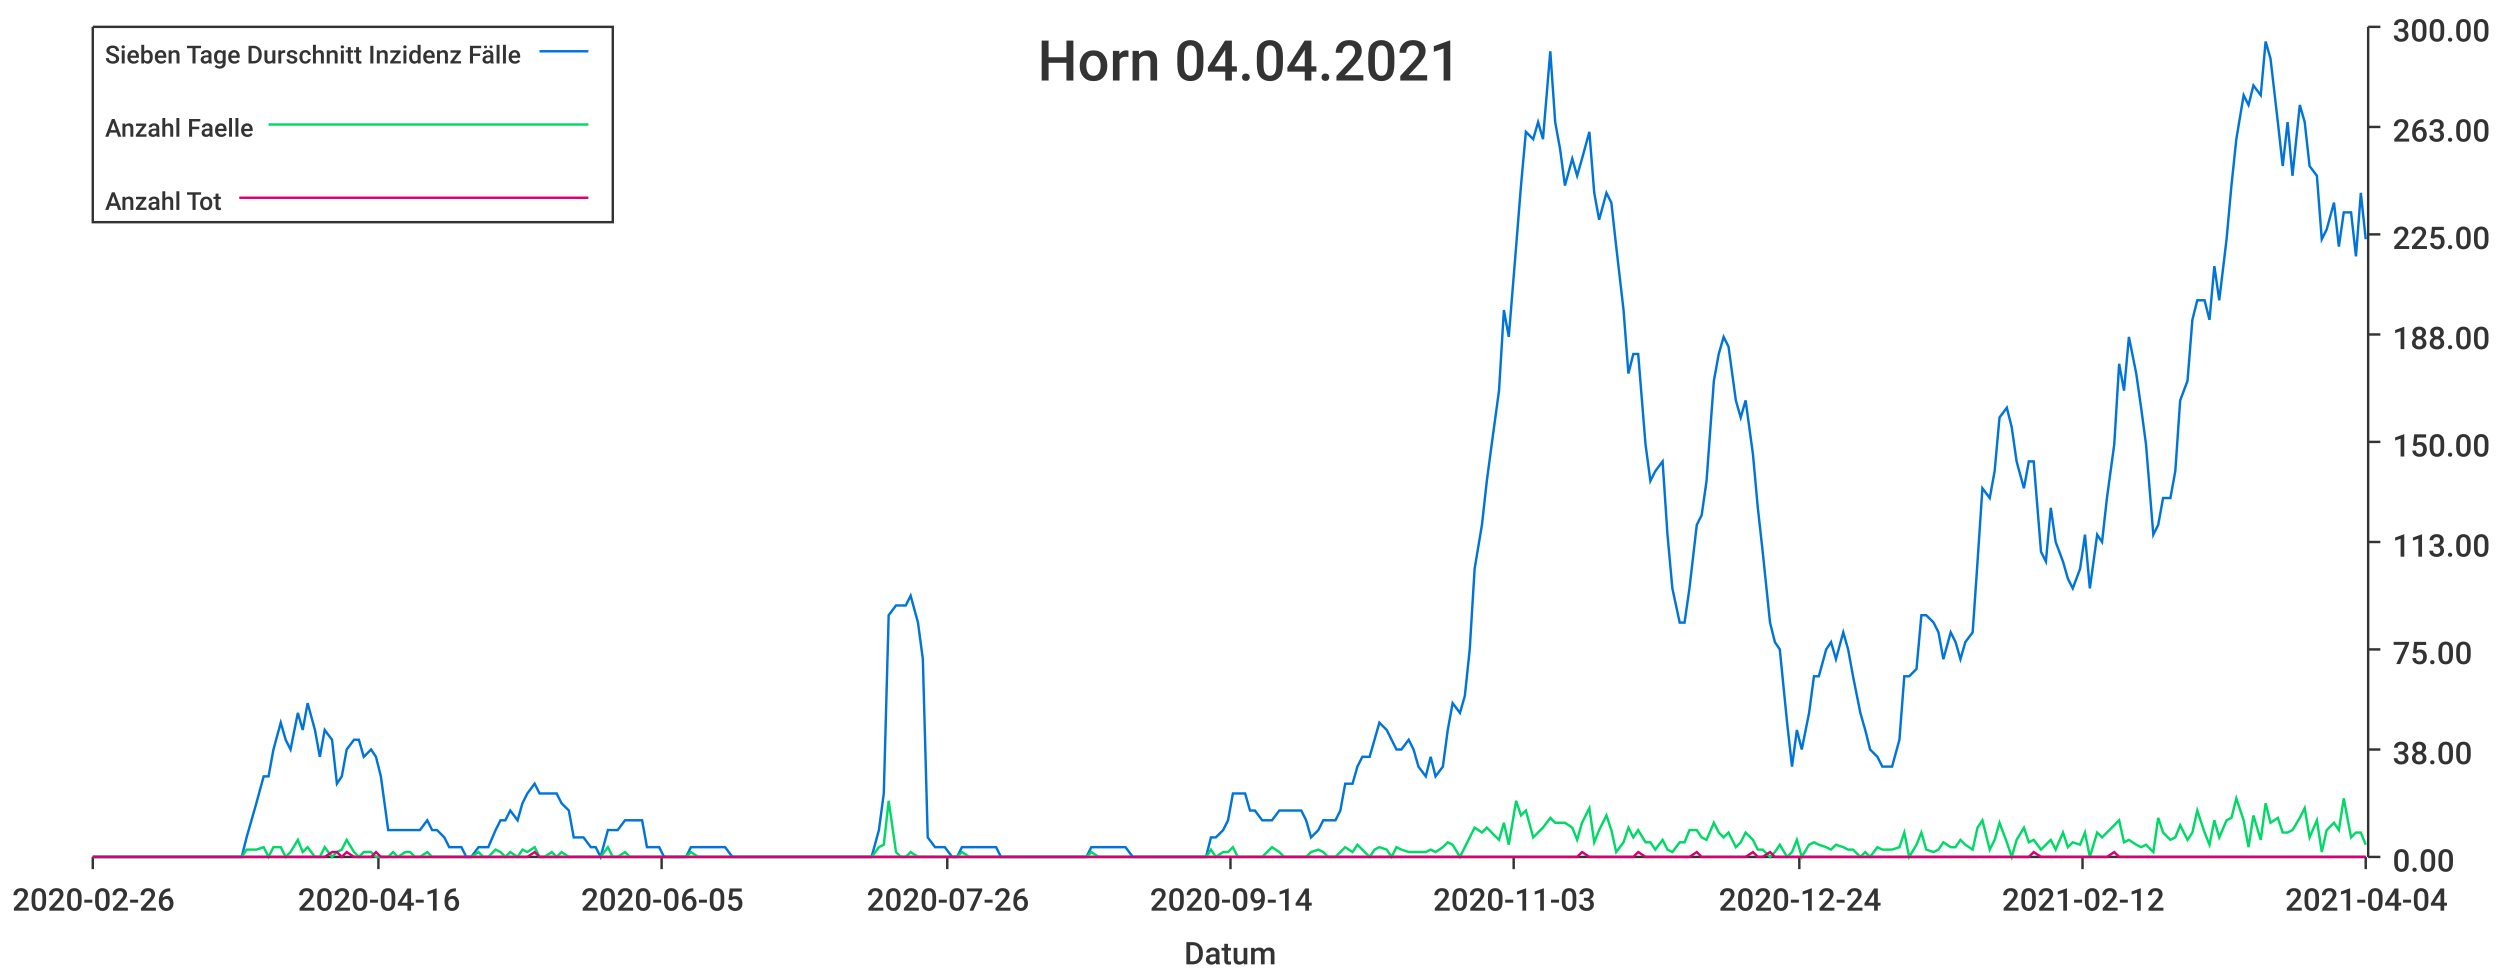
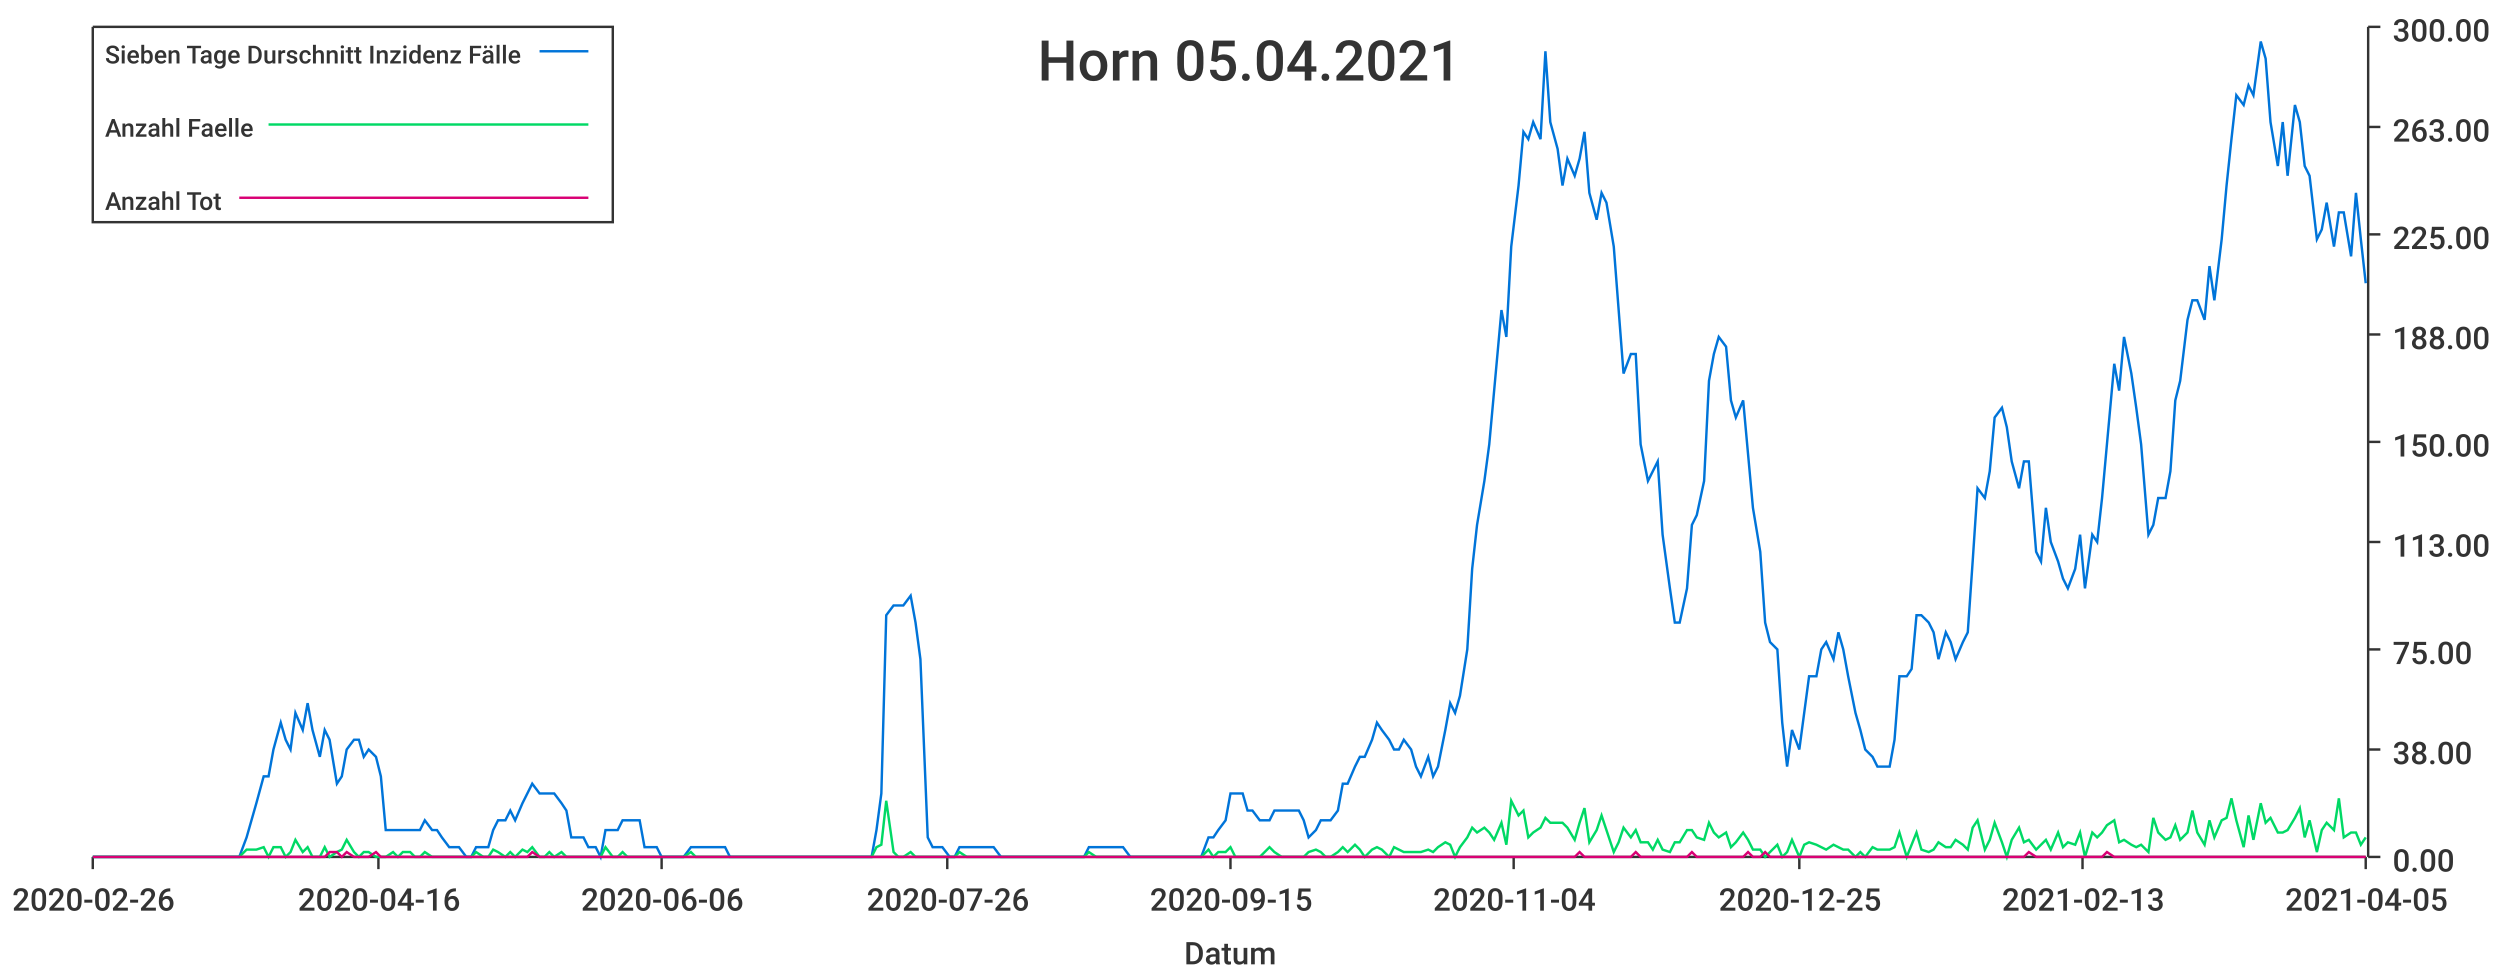
<svg xmlns="http://www.w3.org/2000/svg" width="1024" height="400">\n<path d="M 0 0 L 1024 0 L 1024 400 L 0 400 L 0 0" style="stroke-width:0;stroke:rgba(255,255,255,1.0);fill:rgba(255,255,255,1.0)" />
  <path d="M 38 11 L 969 11 L 969 351 L 38 351 L 38 11" style="stroke-width:0;stroke:rgba(255,255,255,1.0);fill:rgba(255,255,255,1.0)" />
  <path d="M 38 351 L 969 351" style="stroke-width:1;stroke:rgba(51,51,51,1.0);fill:none" />
  <path d="M 38 351 L 38 356" style="stroke-width:1;stroke:rgba(51,51,51,1.0);fill:none" />
  <text x="5" y="373" style="stroke-width:0;stroke:none;fill:rgba(51,51,51,1.0);font-size:12.8px;font-family:'Roboto Medium',sans-serif">2020-02-26</text>
  <path d="M 155 351 L 155 356" style="stroke-width:1;stroke:rgba(51,51,51,1.0);fill:none" />
  <text x="122" y="373" style="stroke-width:0;stroke:none;fill:rgba(51,51,51,1.0);font-size:12.8px;font-family:'Roboto Medium',sans-serif">2020-04-16</text>
  <path d="M 271 351 L 271 356" style="stroke-width:1;stroke:rgba(51,51,51,1.0);fill:none" />
-   <text x="238" y="373" style="stroke-width:0;stroke:none;fill:rgba(51,51,51,1.0);font-size:12.8px;font-family:'Roboto Medium',sans-serif">2020-06-05</text>
+   <text x="238" y="373" style="stroke-width:0;stroke:none;fill:rgba(51,51,51,1.0);font-size:12.8px;font-family:'Roboto Medium',sans-serif">2020-06-06</text>
  <path d="M 388 351 L 388 356" style="stroke-width:1;stroke:rgba(51,51,51,1.0);fill:none" />
  <text x="355" y="373" style="stroke-width:0;stroke:none;fill:rgba(51,51,51,1.0);font-size:12.8px;font-family:'Roboto Medium',sans-serif">2020-07-26</text>
  <path d="M 504 351 L 504 356" style="stroke-width:1;stroke:rgba(51,51,51,1.0);fill:none" />
-   <text x="471" y="373" style="stroke-width:0;stroke:none;fill:rgba(51,51,51,1.0);font-size:12.8px;font-family:'Roboto Medium',sans-serif">2020-09-14</text>
+   <text x="471" y="373" style="stroke-width:0;stroke:none;fill:rgba(51,51,51,1.0);font-size:12.8px;font-family:'Roboto Medium',sans-serif">2020-09-15</text>
  <path d="M 620 351 L 620 356" style="stroke-width:1;stroke:rgba(51,51,51,1.0);fill:none" />
-   <text x="587" y="373" style="stroke-width:0;stroke:none;fill:rgba(51,51,51,1.0);font-size:12.8px;font-family:'Roboto Medium',sans-serif">2020-11-03</text>
+   <text x="587" y="373" style="stroke-width:0;stroke:none;fill:rgba(51,51,51,1.0);font-size:12.8px;font-family:'Roboto Medium',sans-serif">2020-11-04</text>
  <path d="M 737 351 L 737 356" style="stroke-width:1;stroke:rgba(51,51,51,1.0);fill:none" />
-   <text x="704" y="373" style="stroke-width:0;stroke:none;fill:rgba(51,51,51,1.0);font-size:12.8px;font-family:'Roboto Medium',sans-serif">2020-12-24</text>
+   <text x="704" y="373" style="stroke-width:0;stroke:none;fill:rgba(51,51,51,1.0);font-size:12.8px;font-family:'Roboto Medium',sans-serif">2020-12-25</text>
  <path d="M 853 351 L 853 356" style="stroke-width:1;stroke:rgba(51,51,51,1.0);fill:none" />
-   <text x="820" y="373" style="stroke-width:0;stroke:none;fill:rgba(51,51,51,1.0);font-size:12.8px;font-family:'Roboto Medium',sans-serif">2021-02-12</text>
+   <text x="820" y="373" style="stroke-width:0;stroke:none;fill:rgba(51,51,51,1.0);font-size:12.8px;font-family:'Roboto Medium',sans-serif">2021-02-13</text>
  <path d="M 969 351 L 969 356" style="stroke-width:1;stroke:rgba(51,51,51,1.0);fill:none" />
-   <text x="936" y="373" style="stroke-width:0;stroke:none;fill:rgba(51,51,51,1.0);font-size:12.8px;font-family:'Roboto Medium',sans-serif">2021-04-04</text>
+   <text x="936" y="373" style="stroke-width:0;stroke:none;fill:rgba(51,51,51,1.0);font-size:12.8px;font-family:'Roboto Medium',sans-serif">2021-04-05</text>
  <text x="485" y="395" style="stroke-width:0;stroke:none;fill:rgba(51,51,51,1.0);font-size:12.8px;font-family:'Roboto Medium',sans-serif">Datum</text>
  <path d="M 970 351 L 970 11" style="stroke-width:1;stroke:rgba(51,51,51,1.0);fill:none" />
  <path d="M 970 351 L 975 351" style="stroke-width:1;stroke:rgba(51,51,51,1.0);fill:none" />
  <text x="980" y="357" style="stroke-width:0;stroke:none;fill:rgba(51,51,51,1.0);font-size:12.8px;font-family:'Roboto Medium',sans-serif">0.00</text>
  <path d="M 970 307 L 975 307" style="stroke-width:1;stroke:rgba(51,51,51,1.0);fill:none" />
  <text x="980" y="313" style="stroke-width:0;stroke:none;fill:rgba(51,51,51,1.0);font-size:12.8px;font-family:'Roboto Medium',sans-serif">38.00</text>
  <path d="M 970 266 L 975 266" style="stroke-width:1;stroke:rgba(51,51,51,1.0);fill:none" />
  <text x="980" y="272" style="stroke-width:0;stroke:none;fill:rgba(51,51,51,1.0);font-size:12.8px;font-family:'Roboto Medium',sans-serif">75.00</text>
  <path d="M 970 222 L 975 222" style="stroke-width:1;stroke:rgba(51,51,51,1.0);fill:none" />
  <text x="980" y="228" style="stroke-width:0;stroke:none;fill:rgba(51,51,51,1.0);font-size:12.8px;font-family:'Roboto Medium',sans-serif">113.00</text>
  <path d="M 970 181 L 975 181" style="stroke-width:1;stroke:rgba(51,51,51,1.0);fill:none" />
  <text x="980" y="187" style="stroke-width:0;stroke:none;fill:rgba(51,51,51,1.0);font-size:12.8px;font-family:'Roboto Medium',sans-serif">150.00</text>
  <path d="M 970 137 L 975 137" style="stroke-width:1;stroke:rgba(51,51,51,1.0);fill:none" />
  <text x="980" y="143" style="stroke-width:0;stroke:none;fill:rgba(51,51,51,1.0);font-size:12.8px;font-family:'Roboto Medium',sans-serif">188.00</text>
  <path d="M 970 96 L 975 96" style="stroke-width:1;stroke:rgba(51,51,51,1.0);fill:none" />
  <text x="980" y="102" style="stroke-width:0;stroke:none;fill:rgba(51,51,51,1.0);font-size:12.8px;font-family:'Roboto Medium',sans-serif">225.00</text>
  <path d="M 970 52 L 975 52" style="stroke-width:1;stroke:rgba(51,51,51,1.0);fill:none" />
  <text x="980" y="58" style="stroke-width:0;stroke:none;fill:rgba(51,51,51,1.0);font-size:12.8px;font-family:'Roboto Medium',sans-serif">263.00</text>
  <path d="M 970 11 L 975 11" style="stroke-width:1;stroke:rgba(51,51,51,1.0);fill:none" />
  <text x="980" y="17" style="stroke-width:0;stroke:none;fill:rgba(51,51,51,1.0);font-size:12.8px;font-family:'Roboto Medium',sans-serif">300.00</text>
-   <path d="M 38 351 L 41 351 L 43 351 L 45 351 L 48 351 L 50 351 L 52 351 L 55 351 L 57 351 L 59 351 L 62 351 L 64 351 L 66 351 L 69 351 L 71 351 L 73 351 L 75 351 L 78 351 L 80 351 L 82 351 L 85 351 L 87 351 L 89 351 L 92 351 L 94 351 L 96 351 L 99 351 L 101 343 L 103 336 L 105 329 L 108 318 L 110 318 L 112 307 L 115 296 L 117 303 L 119 307 L 122 292 L 124 299 L 126 288 L 129 299 L 131 310 L 133 299 L 136 303 L 138 321 L 140 318 L 142 307 L 145 303 L 147 303 L 149 310 L 152 307 L 154 310 L 156 318 L 159 340 L 161 340 L 163 340 L 166 340 L 168 340 L 170 340 L 172 340 L 175 336 L 177 340 L 179 340 L 182 343 L 184 347 L 186 347 L 189 347 L 191 351 L 193 351 L 196 347 L 198 347 L 200 347 L 203 340 L 205 336 L 207 336 L 209 332 L 212 336 L 214 329 L 216 325 L 219 321 L 221 325 L 223 325 L 226 325 L 228 325 L 230 329 L 233 332 L 235 343 L 237 343 L 239 343 L 242 347 L 244 347 L 246 351 L 249 340 L 251 340 L 253 340 L 256 336 L 258 336 L 260 336 L 263 336 L 265 347 L 267 347 L 270 347 L 272 351 L 274 351 L 276 351 L 279 351 L 281 351 L 283 347 L 286 347 L 288 347 L 290 347 L 293 347 L 295 347 L 297 347 L 300 351 L 302 351 L 304 351 L 306 351 L 309 351 L 311 351 L 313 351 L 316 351 L 318 351 L 320 351 L 323 351 L 325 351 L 327 351 L 330 351 L 332 351 L 334 351 L 337 351 L 339 351 L 341 351 L 343 351 L 346 351 L 348 351 L 350 351 L 353 351 L 355 351 L 357 351 L 360 340 L 362 325 L 364 252 L 367 248 L 369 248 L 371 248 L 373 244 L 376 255 L 378 270 L 380 343 L 383 347 L 385 347 L 387 347 L 390 351 L 392 351 L 394 347 L 397 347 L 399 347 L 401 347 L 404 347 L 406 347 L 408 347 L 410 351 L 413 351 L 415 351 L 417 351 L 420 351 L 422 351 L 424 351 L 427 351 L 429 351 L 431 351 L 434 351 L 436 351 L 438 351 L 440 351 L 443 351 L 445 351 L 447 347 L 450 347 L 452 347 L 454 347 L 457 347 L 459 347 L 461 347 L 464 351 L 466 351 L 468 351 L 471 351 L 473 351 L 475 351 L 477 351 L 480 351 L 482 351 L 484 351 L 487 351 L 489 351 L 491 351 L 494 351 L 496 343 L 498 343 L 501 340 L 503 336 L 505 325 L 507 325 L 510 325 L 512 332 L 514 332 L 517 336 L 519 336 L 521 336 L 524 332 L 526 332 L 528 332 L 531 332 L 533 332 L 535 336 L 537 343 L 540 340 L 542 336 L 544 336 L 547 336 L 549 332 L 551 321 L 554 321 L 556 314 L 558 310 L 561 310 L 563 303 L 565 296 L 568 299 L 570 303 L 572 307 L 574 307 L 577 303 L 579 307 L 581 314 L 584 318 L 586 310 L 588 318 L 591 314 L 593 299 L 595 288 L 598 292 L 600 285 L 602 266 L 604 233 L 607 215 L 609 197 L 611 182 L 614 160 L 616 127 L 618 138 L 621 101 L 623 76 L 625 54 L 628 57 L 630 50 L 632 57 L 635 21 L 637 50 L 639 61 L 641 76 L 644 65 L 646 72 L 648 65 L 651 54 L 653 79 L 655 90 L 658 79 L 660 83 L 662 101 L 665 127 L 667 153 L 669 145 L 671 145 L 674 182 L 676 197 L 678 193 L 681 189 L 683 219 L 685 241 L 688 255 L 690 255 L 692 241 L 695 215 L 697 211 L 699 197 L 702 156 L 704 145 L 706 138 L 708 142 L 711 164 L 713 171 L 715 164 L 718 186 L 720 208 L 722 226 L 725 255 L 727 263 L 729 266 L 732 296 L 734 314 L 736 299 L 738 307 L 741 292 L 743 277 L 745 277 L 748 266 L 750 263 L 752 270 L 755 259 L 757 266 L 759 277 L 762 292 L 764 299 L 766 307 L 769 310 L 771 314 L 773 314 L 775 314 L 778 303 L 780 277 L 782 277 L 785 274 L 787 252 L 789 252 L 792 255 L 794 259 L 796 270 L 799 259 L 801 263 L 803 270 L 805 263 L 808 259 L 810 230 L 812 200 L 815 204 L 817 193 L 819 171 L 822 167 L 824 175 L 826 189 L 829 200 L 831 189 L 833 189 L 836 226 L 838 230 L 840 208 L 842 222 L 845 230 L 847 237 L 849 241 L 852 233 L 854 219 L 856 241 L 859 219 L 861 222 L 863 204 L 866 182 L 868 149 L 870 160 L 872 138 L 875 153 L 877 167 L 879 182 L 882 219 L 884 215 L 886 204 L 889 204 L 891 193 L 893 164 L 896 156 L 898 131 L 900 123 L 903 123 L 905 131 L 907 109 L 909 123 L 912 98 L 914 76 L 916 57 L 919 39 L 921 43 L 923 35 L 926 39 L 928 17 L 930 24 L 933 50 L 935 68 L 937 50 L 939 72 L 942 43 L 944 50 L 946 68 L 949 72 L 951 98 L 953 94 L 956 83 L 958 101 L 960 87 L 963 87 L 965 105 L 967 79 L 969 98" style="stroke-width:1;stroke:rgba(0,116,217,1.0);fill:none" />
-   <path d="M 38 351 L 41 351 L 43 351 L 45 351 L 48 351 L 50 351 L 52 351 L 55 351 L 57 351 L 59 351 L 62 351 L 64 351 L 66 351 L 69 351 L 71 351 L 73 351 L 75 351 L 78 351 L 80 351 L 82 351 L 85 351 L 87 351 L 89 351 L 92 351 L 94 351 L 96 351 L 99 351 L 101 348 L 103 348 L 105 348 L 108 347 L 110 351 L 112 347 L 115 347 L 117 351 L 119 349 L 122 344 L 124 349 L 126 347 L 129 351 L 131 351 L 133 347 L 136 351 L 138 349 L 140 348 L 142 344 L 145 349 L 147 351 L 149 349 L 152 349 L 154 351 L 156 351 L 159 351 L 161 349 L 163 351 L 166 349 L 168 349 L 170 351 L 172 351 L 175 349 L 177 351 L 179 351 L 182 351 L 184 351 L 186 351 L 189 351 L 191 351 L 193 351 L 196 349 L 198 351 L 200 351 L 203 348 L 205 349 L 207 351 L 209 349 L 212 351 L 214 348 L 216 349 L 219 347 L 221 351 L 223 351 L 226 349 L 228 351 L 230 349 L 233 351 L 235 351 L 237 351 L 239 351 L 242 351 L 244 351 L 246 351 L 249 347 L 251 351 L 253 351 L 256 349 L 258 351 L 260 351 L 263 351 L 265 351 L 267 351 L 270 351 L 272 351 L 274 351 L 276 351 L 279 351 L 281 351 L 283 349 L 286 351 L 288 351 L 290 351 L 293 351 L 295 351 L 297 351 L 300 351 L 302 351 L 304 351 L 306 351 L 309 351 L 311 351 L 313 351 L 316 351 L 318 351 L 320 351 L 323 351 L 325 351 L 327 351 L 330 351 L 332 351 L 334 351 L 337 351 L 339 351 L 341 351 L 343 351 L 346 351 L 348 351 L 350 351 L 353 351 L 355 351 L 357 351 L 360 347 L 362 346 L 364 328 L 367 349 L 369 351 L 371 351 L 373 349 L 376 351 L 378 351 L 380 351 L 383 351 L 385 351 L 387 351 L 390 351 L 392 351 L 394 349 L 397 351 L 399 351 L 401 351 L 404 351 L 406 351 L 408 351 L 410 351 L 413 351 L 415 351 L 417 351 L 420 351 L 422 351 L 424 351 L 427 351 L 429 351 L 431 351 L 434 351 L 436 351 L 438 351 L 440 351 L 443 351 L 445 351 L 447 349 L 450 351 L 452 351 L 454 351 L 457 351 L 459 351 L 461 351 L 464 351 L 466 351 L 468 351 L 471 351 L 473 351 L 475 351 L 477 351 L 480 351 L 482 351 L 484 351 L 487 351 L 489 351 L 491 351 L 494 351 L 496 348 L 498 351 L 501 349 L 503 349 L 505 347 L 507 351 L 510 351 L 512 351 L 514 351 L 517 351 L 519 349 L 521 347 L 524 349 L 526 351 L 528 351 L 531 351 L 533 351 L 535 351 L 537 349 L 540 348 L 542 349 L 544 351 L 547 351 L 549 349 L 551 347 L 554 349 L 556 346 L 558 348 L 561 351 L 563 348 L 565 347 L 568 348 L 570 351 L 572 347 L 574 348 L 577 349 L 579 349 L 581 349 L 584 349 L 586 348 L 588 349 L 591 347 L 593 345 L 595 346 L 598 351 L 600 347 L 602 343 L 604 339 L 607 341 L 609 339 L 611 341 L 614 344 L 616 337 L 618 346 L 621 328 L 623 334 L 625 332 L 628 343 L 630 341 L 632 339 L 635 335 L 637 337 L 639 337 L 641 337 L 644 339 L 646 344 L 648 337 L 651 331 L 653 345 L 655 340 L 658 334 L 660 340 L 662 349 L 665 345 L 667 339 L 669 343 L 671 340 L 674 345 L 676 345 L 678 348 L 681 344 L 683 348 L 685 349 L 688 345 L 690 345 L 692 340 L 695 340 L 697 343 L 699 344 L 702 337 L 704 341 L 706 343 L 708 341 L 711 347 L 713 345 L 715 341 L 718 344 L 720 348 L 722 348 L 725 351 L 727 349 L 729 346 L 732 351 L 734 349 L 736 344 L 738 351 L 741 346 L 743 345 L 745 346 L 748 347 L 750 348 L 752 346 L 755 347 L 757 348 L 759 348 L 762 351 L 764 349 L 766 351 L 769 347 L 771 348 L 773 348 L 775 348 L 778 347 L 780 341 L 782 351 L 785 346 L 787 341 L 789 348 L 792 349 L 794 348 L 796 345 L 799 347 L 801 347 L 803 344 L 805 346 L 808 348 L 810 339 L 812 336 L 815 348 L 817 344 L 819 337 L 822 345 L 824 351 L 826 344 L 829 339 L 831 345 L 833 344 L 836 348 L 838 346 L 840 344 L 842 348 L 845 341 L 847 347 L 849 345 L 852 346 L 854 341 L 856 351 L 859 341 L 861 343 L 863 341 L 866 338 L 868 336 L 870 345 L 872 344 L 875 346 L 877 347 L 879 346 L 882 349 L 884 335 L 886 341 L 889 344 L 891 343 L 893 338 L 896 344 L 898 341 L 900 332 L 903 341 L 905 346 L 907 336 L 909 343 L 912 336 L 914 335 L 916 327 L 919 336 L 921 347 L 923 334 L 926 344 L 928 329 L 930 337 L 933 335 L 935 341 L 937 341 L 939 340 L 942 335 L 944 331 L 946 343 L 949 336 L 951 349 L 953 340 L 956 337 L 958 340 L 960 327 L 963 343 L 965 341 L 967 341 L 969 346" style="stroke-width:1;stroke:rgba(0,217,101,1.0);fill:none" />
-   <path d="M 38 351 L 41 351 L 43 351 L 45 351 L 48 351 L 50 351 L 52 351 L 55 351 L 57 351 L 59 351 L 62 351 L 64 351 L 66 351 L 69 351 L 71 351 L 73 351 L 75 351 L 78 351 L 80 351 L 82 351 L 85 351 L 87 351 L 89 351 L 92 351 L 94 351 L 96 351 L 99 351 L 101 351 L 103 351 L 105 351 L 108 351 L 110 351 L 112 351 L 115 351 L 117 351 L 119 351 L 122 351 L 124 351 L 126 351 L 129 351 L 131 351 L 133 351 L 136 349 L 138 349 L 140 351 L 142 349 L 145 351 L 147 351 L 149 351 L 152 351 L 154 349 L 156 351 L 159 351 L 161 351 L 163 351 L 166 351 L 168 351 L 170 351 L 172 351 L 175 351 L 177 351 L 179 351 L 182 351 L 184 351 L 186 351 L 189 351 L 191 351 L 193 351 L 196 351 L 198 351 L 200 351 L 203 351 L 205 351 L 207 351 L 209 351 L 212 351 L 214 351 L 216 351 L 219 349 L 221 351 L 223 351 L 226 351 L 228 351 L 230 351 L 233 351 L 235 351 L 237 351 L 239 351 L 242 351 L 244 351 L 246 351 L 249 351 L 251 351 L 253 351 L 256 351 L 258 351 L 260 351 L 263 351 L 265 351 L 267 351 L 270 351 L 272 351 L 274 351 L 276 351 L 279 351 L 281 351 L 283 351 L 286 351 L 288 351 L 290 351 L 293 351 L 295 351 L 297 351 L 300 351 L 302 351 L 304 351 L 306 351 L 309 351 L 311 351 L 313 351 L 316 351 L 318 351 L 320 351 L 323 351 L 325 351 L 327 351 L 330 351 L 332 351 L 334 351 L 337 351 L 339 351 L 341 351 L 343 351 L 346 351 L 348 351 L 350 351 L 353 351 L 355 351 L 357 351 L 360 351 L 362 351 L 364 351 L 367 351 L 369 351 L 371 351 L 373 351 L 376 351 L 378 351 L 380 351 L 383 351 L 385 351 L 387 351 L 390 351 L 392 351 L 394 351 L 397 351 L 399 351 L 401 351 L 404 351 L 406 351 L 408 351 L 410 351 L 413 351 L 415 351 L 417 351 L 420 351 L 422 351 L 424 351 L 427 351 L 429 351 L 431 351 L 434 351 L 436 351 L 438 351 L 440 351 L 443 351 L 445 351 L 447 351 L 450 351 L 452 351 L 454 351 L 457 351 L 459 351 L 461 351 L 464 351 L 466 351 L 468 351 L 471 351 L 473 351 L 475 351 L 477 351 L 480 351 L 482 351 L 484 351 L 487 351 L 489 351 L 491 351 L 494 351 L 496 351 L 498 351 L 501 351 L 503 351 L 505 351 L 507 351 L 510 351 L 512 351 L 514 351 L 517 351 L 519 351 L 521 351 L 524 351 L 526 351 L 528 351 L 531 351 L 533 351 L 535 351 L 537 351 L 540 351 L 542 351 L 544 351 L 547 351 L 549 351 L 551 351 L 554 351 L 556 351 L 558 351 L 561 351 L 563 351 L 565 351 L 568 351 L 570 351 L 572 351 L 574 351 L 577 351 L 579 351 L 581 351 L 584 351 L 586 351 L 588 351 L 591 351 L 593 351 L 595 351 L 598 351 L 600 351 L 602 351 L 604 351 L 607 351 L 609 351 L 611 351 L 614 351 L 616 351 L 618 351 L 621 351 L 623 351 L 625 351 L 628 351 L 630 351 L 632 351 L 635 351 L 637 351 L 639 351 L 641 351 L 644 351 L 646 351 L 648 349 L 651 351 L 653 351 L 655 351 L 658 351 L 660 351 L 662 351 L 665 351 L 667 351 L 669 351 L 671 349 L 674 351 L 676 351 L 678 351 L 681 351 L 683 351 L 685 351 L 688 351 L 690 351 L 692 351 L 695 349 L 697 351 L 699 351 L 702 351 L 704 351 L 706 351 L 708 351 L 711 351 L 713 351 L 715 351 L 718 349 L 720 351 L 722 351 L 725 349 L 727 351 L 729 351 L 732 351 L 734 351 L 736 351 L 738 351 L 741 351 L 743 351 L 745 351 L 748 351 L 750 351 L 752 351 L 755 351 L 757 351 L 759 351 L 762 351 L 764 351 L 766 351 L 769 351 L 771 351 L 773 351 L 775 351 L 778 351 L 780 351 L 782 351 L 785 351 L 787 351 L 789 351 L 792 351 L 794 351 L 796 351 L 799 351 L 801 351 L 803 351 L 805 351 L 808 351 L 810 351 L 812 351 L 815 351 L 817 351 L 819 351 L 822 351 L 824 351 L 826 351 L 829 351 L 831 351 L 833 349 L 836 351 L 838 351 L 840 351 L 842 351 L 845 351 L 847 351 L 849 351 L 852 351 L 854 351 L 856 351 L 859 351 L 861 351 L 863 351 L 866 349 L 868 351 L 870 351 L 872 351 L 875 351 L 877 351 L 879 351 L 882 351 L 884 351 L 886 351 L 889 351 L 891 351 L 893 351 L 896 351 L 898 351 L 900 351 L 903 351 L 905 351 L 907 351 L 909 351 L 912 351 L 914 351 L 916 351 L 919 351 L 921 351 L 923 351 L 926 351 L 928 351 L 930 351 L 933 351 L 935 351 L 937 351 L 939 351 L 942 351 L 944 351 L 946 351 L 949 351 L 951 351 L 953 351 L 956 351 L 958 351 L 960 351 L 963 351 L 965 351 L 967 351 L 969 351" style="stroke-width:1;stroke:rgba(217,0,116,1.0);fill:none" />
-   <text x="425" y="33" style="stroke-width:0;stroke:none;fill:rgba(51,51,51,1.0);font-size:23.0px;font-family:'Roboto Medium',sans-serif">Horn 04.04.2021</text>
+   <path d="M 38 351 L 41 351 L 43 351 L 45 351 L 48 351 L 50 351 L 52 351 L 55 351 L 57 351 L 59 351 L 62 351 L 64 351 L 66 351 L 68 351 L 71 351 L 73 351 L 75 351 L 78 351 L 80 351 L 82 351 L 85 351 L 87 351 L 89 351 L 92 351 L 94 351 L 96 351 L 98 351 L 101 343 L 103 336 L 105 329 L 108 318 L 110 318 L 112 307 L 115 296 L 117 303 L 119 307 L 121 292 L 124 299 L 126 288 L 128 299 L 131 310 L 133 299 L 135 303 L 138 321 L 140 318 L 142 307 L 145 303 L 147 303 L 149 310 L 151 307 L 154 310 L 156 318 L 158 340 L 161 340 L 163 340 L 165 340 L 168 340 L 170 340 L 172 340 L 174 336 L 177 340 L 179 340 L 181 343 L 184 347 L 186 347 L 188 347 L 191 351 L 193 351 L 195 347 L 198 347 L 200 347 L 202 340 L 204 336 L 207 336 L 209 332 L 211 336 L 214 329 L 216 325 L 218 321 L 221 325 L 223 325 L 225 325 L 227 325 L 230 329 L 232 332 L 234 343 L 237 343 L 239 343 L 241 347 L 244 347 L 246 351 L 248 340 L 251 340 L 253 340 L 255 336 L 257 336 L 260 336 L 262 336 L 264 347 L 267 347 L 269 347 L 271 351 L 274 351 L 276 351 L 278 351 L 280 351 L 283 347 L 285 347 L 287 347 L 290 347 L 292 347 L 294 347 L 297 347 L 299 351 L 301 351 L 304 351 L 306 351 L 308 351 L 310 351 L 313 351 L 315 351 L 317 351 L 320 351 L 322 351 L 324 351 L 327 351 L 329 351 L 331 351 L 333 351 L 336 351 L 338 351 L 340 351 L 343 351 L 345 351 L 347 351 L 350 351 L 352 351 L 354 351 L 357 351 L 359 340 L 361 325 L 363 252 L 366 248 L 368 248 L 370 248 L 373 244 L 375 255 L 377 270 L 380 343 L 382 347 L 384 347 L 386 347 L 389 351 L 391 351 L 393 347 L 396 347 L 398 347 L 400 347 L 403 347 L 405 347 L 407 347 L 410 351 L 412 351 L 414 351 L 416 351 L 419 351 L 421 351 L 423 351 L 426 351 L 428 351 L 430 351 L 433 351 L 435 351 L 437 351 L 439 351 L 442 351 L 444 351 L 446 347 L 449 347 L 451 347 L 453 347 L 456 347 L 458 347 L 460 347 L 463 351 L 465 351 L 467 351 L 469 351 L 472 351 L 474 351 L 476 351 L 479 351 L 481 351 L 483 351 L 486 351 L 488 351 L 490 351 L 492 351 L 495 343 L 497 343 L 499 340 L 502 336 L 504 325 L 506 325 L 509 325 L 511 332 L 513 332 L 516 336 L 518 336 L 520 336 L 522 332 L 525 332 L 527 332 L 529 332 L 532 332 L 534 336 L 536 343 L 539 340 L 541 336 L 543 336 L 545 336 L 548 332 L 550 321 L 552 321 L 555 314 L 557 310 L 559 310 L 562 303 L 564 296 L 566 299 L 569 303 L 571 307 L 573 307 L 575 303 L 578 307 L 580 314 L 582 318 L 585 310 L 587 318 L 589 314 L 592 299 L 594 288 L 596 292 L 598 285 L 601 266 L 603 233 L 605 215 L 608 197 L 610 182 L 612 160 L 615 127 L 617 138 L 619 101 L 622 76 L 624 54 L 626 57 L 628 50 L 631 57 L 633 21 L 635 50 L 638 61 L 640 76 L 642 65 L 645 72 L 647 65 L 649 54 L 651 79 L 654 90 L 656 79 L 658 83 L 661 101 L 663 127 L 665 153 L 668 145 L 670 145 L 672 182 L 675 197 L 677 193 L 679 189 L 681 219 L 684 241 L 686 255 L 688 255 L 691 241 L 693 215 L 695 211 L 698 197 L 700 156 L 702 145 L 704 138 L 707 142 L 709 164 L 711 171 L 714 164 L 716 186 L 718 208 L 721 226 L 723 255 L 725 263 L 728 266 L 730 296 L 732 314 L 734 299 L 737 307 L 739 292 L 741 277 L 744 277 L 746 266 L 748 263 L 751 270 L 753 259 L 755 266 L 757 277 L 760 292 L 762 299 L 764 307 L 767 310 L 769 314 L 771 314 L 774 314 L 776 303 L 778 277 L 781 277 L 783 274 L 785 252 L 787 252 L 790 255 L 792 259 L 794 270 L 797 259 L 799 263 L 801 270 L 804 263 L 806 259 L 808 230 L 810 200 L 813 204 L 815 193 L 817 171 L 820 167 L 822 175 L 824 189 L 827 200 L 829 189 L 831 189 L 834 226 L 836 230 L 838 208 L 840 222 L 843 230 L 845 237 L 847 241 L 850 233 L 852 219 L 854 241 L 857 219 L 859 222 L 861 204 L 863 182 L 866 149 L 868 160 L 870 138 L 873 153 L 875 167 L 877 182 L 880 219 L 882 215 L 884 204 L 887 204 L 889 193 L 891 164 L 893 156 L 896 131 L 898 123 L 900 123 L 903 131 L 905 109 L 907 123 L 910 98 L 912 76 L 914 57 L 916 39 L 919 43 L 921 35 L 923 39 L 926 17 L 928 24 L 930 50 L 933 68 L 935 50 L 937 72 L 940 43 L 942 50 L 944 68 L 946 72 L 949 98 L 951 94 L 953 83 L 956 101 L 958 87 L 960 87 L 963 105 L 965 79 L 967 98 L 969 116" style="stroke-width:1;stroke:rgba(0,116,217,1.0);fill:none" />
+   <path d="M 38 351 L 41 351 L 43 351 L 45 351 L 48 351 L 50 351 L 52 351 L 55 351 L 57 351 L 59 351 L 62 351 L 64 351 L 66 351 L 68 351 L 71 351 L 73 351 L 75 351 L 78 351 L 80 351 L 82 351 L 85 351 L 87 351 L 89 351 L 92 351 L 94 351 L 96 351 L 98 351 L 101 348 L 103 348 L 105 348 L 108 347 L 110 351 L 112 347 L 115 347 L 117 351 L 119 349 L 121 344 L 124 349 L 126 347 L 128 351 L 131 351 L 133 347 L 135 351 L 138 349 L 140 348 L 142 344 L 145 349 L 147 351 L 149 349 L 151 349 L 154 351 L 156 351 L 158 351 L 161 349 L 163 351 L 165 349 L 168 349 L 170 351 L 172 351 L 174 349 L 177 351 L 179 351 L 181 351 L 184 351 L 186 351 L 188 351 L 191 351 L 193 351 L 195 349 L 198 351 L 200 351 L 202 348 L 204 349 L 207 351 L 209 349 L 211 351 L 214 348 L 216 349 L 218 347 L 221 351 L 223 351 L 225 349 L 227 351 L 230 349 L 232 351 L 234 351 L 237 351 L 239 351 L 241 351 L 244 351 L 246 351 L 248 347 L 251 351 L 253 351 L 255 349 L 257 351 L 260 351 L 262 351 L 264 351 L 267 351 L 269 351 L 271 351 L 274 351 L 276 351 L 278 351 L 280 351 L 283 349 L 285 351 L 287 351 L 290 351 L 292 351 L 294 351 L 297 351 L 299 351 L 301 351 L 304 351 L 306 351 L 308 351 L 310 351 L 313 351 L 315 351 L 317 351 L 320 351 L 322 351 L 324 351 L 327 351 L 329 351 L 331 351 L 333 351 L 336 351 L 338 351 L 340 351 L 343 351 L 345 351 L 347 351 L 350 351 L 352 351 L 354 351 L 357 351 L 359 347 L 361 346 L 363 328 L 366 349 L 368 351 L 370 351 L 373 349 L 375 351 L 377 351 L 380 351 L 382 351 L 384 351 L 386 351 L 389 351 L 391 351 L 393 349 L 396 351 L 398 351 L 400 351 L 403 351 L 405 351 L 407 351 L 410 351 L 412 351 L 414 351 L 416 351 L 419 351 L 421 351 L 423 351 L 426 351 L 428 351 L 430 351 L 433 351 L 435 351 L 437 351 L 439 351 L 442 351 L 444 351 L 446 349 L 449 351 L 451 351 L 453 351 L 456 351 L 458 351 L 460 351 L 463 351 L 465 351 L 467 351 L 469 351 L 472 351 L 474 351 L 476 351 L 479 351 L 481 351 L 483 351 L 486 351 L 488 351 L 490 351 L 492 351 L 495 348 L 497 351 L 499 349 L 502 349 L 504 347 L 506 351 L 509 351 L 511 351 L 513 351 L 516 351 L 518 349 L 520 347 L 522 349 L 525 351 L 527 351 L 529 351 L 532 351 L 534 351 L 536 349 L 539 348 L 541 349 L 543 351 L 545 351 L 548 349 L 550 347 L 552 349 L 555 346 L 557 348 L 559 351 L 562 348 L 564 347 L 566 348 L 569 351 L 571 347 L 573 348 L 575 349 L 578 349 L 580 349 L 582 349 L 585 348 L 587 349 L 589 347 L 592 345 L 594 346 L 596 351 L 598 347 L 601 343 L 603 339 L 605 341 L 608 339 L 610 341 L 612 344 L 615 337 L 617 346 L 619 328 L 622 334 L 624 332 L 626 343 L 628 341 L 631 339 L 633 335 L 635 337 L 638 337 L 640 337 L 642 339 L 645 344 L 647 337 L 649 331 L 651 345 L 654 340 L 656 334 L 658 340 L 661 349 L 663 345 L 665 339 L 668 343 L 670 340 L 672 345 L 675 345 L 677 348 L 679 344 L 681 348 L 684 349 L 686 345 L 688 345 L 691 340 L 693 340 L 695 343 L 698 344 L 700 337 L 702 341 L 704 343 L 707 341 L 709 347 L 711 345 L 714 341 L 716 344 L 718 348 L 721 348 L 723 351 L 725 349 L 728 346 L 730 351 L 732 349 L 734 344 L 737 351 L 739 346 L 741 345 L 744 346 L 746 347 L 748 348 L 751 346 L 753 347 L 755 348 L 757 348 L 760 351 L 762 349 L 764 351 L 767 347 L 769 348 L 771 348 L 774 348 L 776 347 L 778 341 L 781 351 L 783 346 L 785 341 L 787 348 L 790 349 L 792 348 L 794 345 L 797 347 L 799 347 L 801 344 L 804 346 L 806 348 L 808 339 L 810 336 L 813 348 L 815 344 L 817 337 L 820 345 L 822 351 L 824 344 L 827 339 L 829 345 L 831 344 L 834 348 L 836 346 L 838 344 L 840 348 L 843 341 L 845 347 L 847 345 L 850 346 L 852 341 L 854 351 L 857 341 L 859 343 L 861 341 L 863 338 L 866 336 L 868 345 L 870 344 L 873 346 L 875 347 L 877 346 L 880 349 L 882 335 L 884 341 L 887 344 L 889 343 L 891 338 L 893 344 L 896 341 L 898 332 L 900 341 L 903 346 L 905 336 L 907 343 L 910 336 L 912 335 L 914 327 L 916 336 L 919 347 L 921 334 L 923 344 L 926 329 L 928 337 L 930 335 L 933 341 L 935 341 L 937 340 L 940 335 L 942 331 L 944 343 L 946 336 L 949 349 L 951 340 L 953 337 L 956 340 L 958 327 L 960 343 L 963 341 L 965 341 L 967 346 L 969 343" style="stroke-width:1;stroke:rgba(0,217,101,1.0);fill:none" />
+   <path d="M 38 351 L 41 351 L 43 351 L 45 351 L 48 351 L 50 351 L 52 351 L 55 351 L 57 351 L 59 351 L 62 351 L 64 351 L 66 351 L 68 351 L 71 351 L 73 351 L 75 351 L 78 351 L 80 351 L 82 351 L 85 351 L 87 351 L 89 351 L 92 351 L 94 351 L 96 351 L 98 351 L 101 351 L 103 351 L 105 351 L 108 351 L 110 351 L 112 351 L 115 351 L 117 351 L 119 351 L 121 351 L 124 351 L 126 351 L 128 351 L 131 351 L 133 351 L 135 349 L 138 349 L 140 351 L 142 349 L 145 351 L 147 351 L 149 351 L 151 351 L 154 349 L 156 351 L 158 351 L 161 351 L 163 351 L 165 351 L 168 351 L 170 351 L 172 351 L 174 351 L 177 351 L 179 351 L 181 351 L 184 351 L 186 351 L 188 351 L 191 351 L 193 351 L 195 351 L 198 351 L 200 351 L 202 351 L 204 351 L 207 351 L 209 351 L 211 351 L 214 351 L 216 351 L 218 349 L 221 351 L 223 351 L 225 351 L 227 351 L 230 351 L 232 351 L 234 351 L 237 351 L 239 351 L 241 351 L 244 351 L 246 351 L 248 351 L 251 351 L 253 351 L 255 351 L 257 351 L 260 351 L 262 351 L 264 351 L 267 351 L 269 351 L 271 351 L 274 351 L 276 351 L 278 351 L 280 351 L 283 351 L 285 351 L 287 351 L 290 351 L 292 351 L 294 351 L 297 351 L 299 351 L 301 351 L 304 351 L 306 351 L 308 351 L 310 351 L 313 351 L 315 351 L 317 351 L 320 351 L 322 351 L 324 351 L 327 351 L 329 351 L 331 351 L 333 351 L 336 351 L 338 351 L 340 351 L 343 351 L 345 351 L 347 351 L 350 351 L 352 351 L 354 351 L 357 351 L 359 351 L 361 351 L 363 351 L 366 351 L 368 351 L 370 351 L 373 351 L 375 351 L 377 351 L 380 351 L 382 351 L 384 351 L 386 351 L 389 351 L 391 351 L 393 351 L 396 351 L 398 351 L 400 351 L 403 351 L 405 351 L 407 351 L 410 351 L 412 351 L 414 351 L 416 351 L 419 351 L 421 351 L 423 351 L 426 351 L 428 351 L 430 351 L 433 351 L 435 351 L 437 351 L 439 351 L 442 351 L 444 351 L 446 351 L 449 351 L 451 351 L 453 351 L 456 351 L 458 351 L 460 351 L 463 351 L 465 351 L 467 351 L 469 351 L 472 351 L 474 351 L 476 351 L 479 351 L 481 351 L 483 351 L 486 351 L 488 351 L 490 351 L 492 351 L 495 351 L 497 351 L 499 351 L 502 351 L 504 351 L 506 351 L 509 351 L 511 351 L 513 351 L 516 351 L 518 351 L 520 351 L 522 351 L 525 351 L 527 351 L 529 351 L 532 351 L 534 351 L 536 351 L 539 351 L 541 351 L 543 351 L 545 351 L 548 351 L 550 351 L 552 351 L 555 351 L 557 351 L 559 351 L 562 351 L 564 351 L 566 351 L 569 351 L 571 351 L 573 351 L 575 351 L 578 351 L 580 351 L 582 351 L 585 351 L 587 351 L 589 351 L 592 351 L 594 351 L 596 351 L 598 351 L 601 351 L 603 351 L 605 351 L 608 351 L 610 351 L 612 351 L 615 351 L 617 351 L 619 351 L 622 351 L 624 351 L 626 351 L 628 351 L 631 351 L 633 351 L 635 351 L 638 351 L 640 351 L 642 351 L 645 351 L 647 349 L 649 351 L 651 351 L 654 351 L 656 351 L 658 351 L 661 351 L 663 351 L 665 351 L 668 351 L 670 349 L 672 351 L 675 351 L 677 351 L 679 351 L 681 351 L 684 351 L 686 351 L 688 351 L 691 351 L 693 349 L 695 351 L 698 351 L 700 351 L 702 351 L 704 351 L 707 351 L 709 351 L 711 351 L 714 351 L 716 349 L 718 351 L 721 351 L 723 349 L 725 351 L 728 351 L 730 351 L 732 351 L 734 351 L 737 351 L 739 351 L 741 351 L 744 351 L 746 351 L 748 351 L 751 351 L 753 351 L 755 351 L 757 351 L 760 351 L 762 351 L 764 351 L 767 351 L 769 351 L 771 351 L 774 351 L 776 351 L 778 351 L 781 351 L 783 351 L 785 351 L 787 351 L 790 351 L 792 351 L 794 351 L 797 351 L 799 351 L 801 351 L 804 351 L 806 351 L 808 351 L 810 351 L 813 351 L 815 351 L 817 351 L 820 351 L 822 351 L 824 351 L 827 351 L 829 351 L 831 349 L 834 351 L 836 351 L 838 351 L 840 351 L 843 351 L 845 351 L 847 351 L 850 351 L 852 351 L 854 351 L 857 351 L 859 351 L 861 351 L 863 349 L 866 351 L 868 351 L 870 351 L 873 351 L 875 351 L 877 351 L 880 351 L 882 351 L 884 351 L 887 351 L 889 351 L 891 351 L 893 351 L 896 351 L 898 351 L 900 351 L 903 351 L 905 351 L 907 351 L 910 351 L 912 351 L 914 351 L 916 351 L 919 351 L 921 351 L 923 351 L 926 351 L 928 351 L 930 351 L 933 351 L 935 351 L 937 351 L 940 351 L 942 351 L 944 351 L 946 351 L 949 351 L 951 351 L 953 351 L 956 351 L 958 351 L 960 351 L 963 351 L 965 351 L 967 351 L 969 351" style="stroke-width:1;stroke:rgba(217,0,116,1.0);fill:none" />
+   <text x="425" y="33" style="stroke-width:0;stroke:none;fill:rgba(51,51,51,1.0);font-size:23.0px;font-family:'Roboto Medium',sans-serif">Horn 05.04.2021</text>
  <path d="M 38 11 L 251 11 L 251 91 L 38 91 L 38 11" style="stroke-width:1;stroke:rgba(51,51,51,1.0);fill:rgba(255,255,255,1.0)" />
  <text x="43" y="26" style="stroke-width:0;stroke:none;fill:rgba(51,51,51,1.0);font-size:10.2px;font-family:'Roboto Medium',sans-serif">Sieben Tage Durschnitt Inzidenz Fälle</text>
  <path d="M 221 21 L 241 21" style="stroke-width:1;stroke:rgba(0,116,217,1.0);fill:none" />
  <text x="43" y="56" style="stroke-width:0;stroke:none;fill:rgba(51,51,51,1.0);font-size:10.2px;font-family:'Roboto Medium',sans-serif">Anzahl Faelle</text>
  <path d="M 110 51 L 241 51" style="stroke-width:1;stroke:rgba(0,217,101,1.0);fill:none" />
  <text x="43" y="86" style="stroke-width:0;stroke:none;fill:rgba(51,51,51,1.0);font-size:10.2px;font-family:'Roboto Medium',sans-serif">Anzahl Tot</text>
  <path d="M 98 81 L 241 81" style="stroke-width:1;stroke:rgba(217,0,116,1.0);fill:none" />
</svg>
